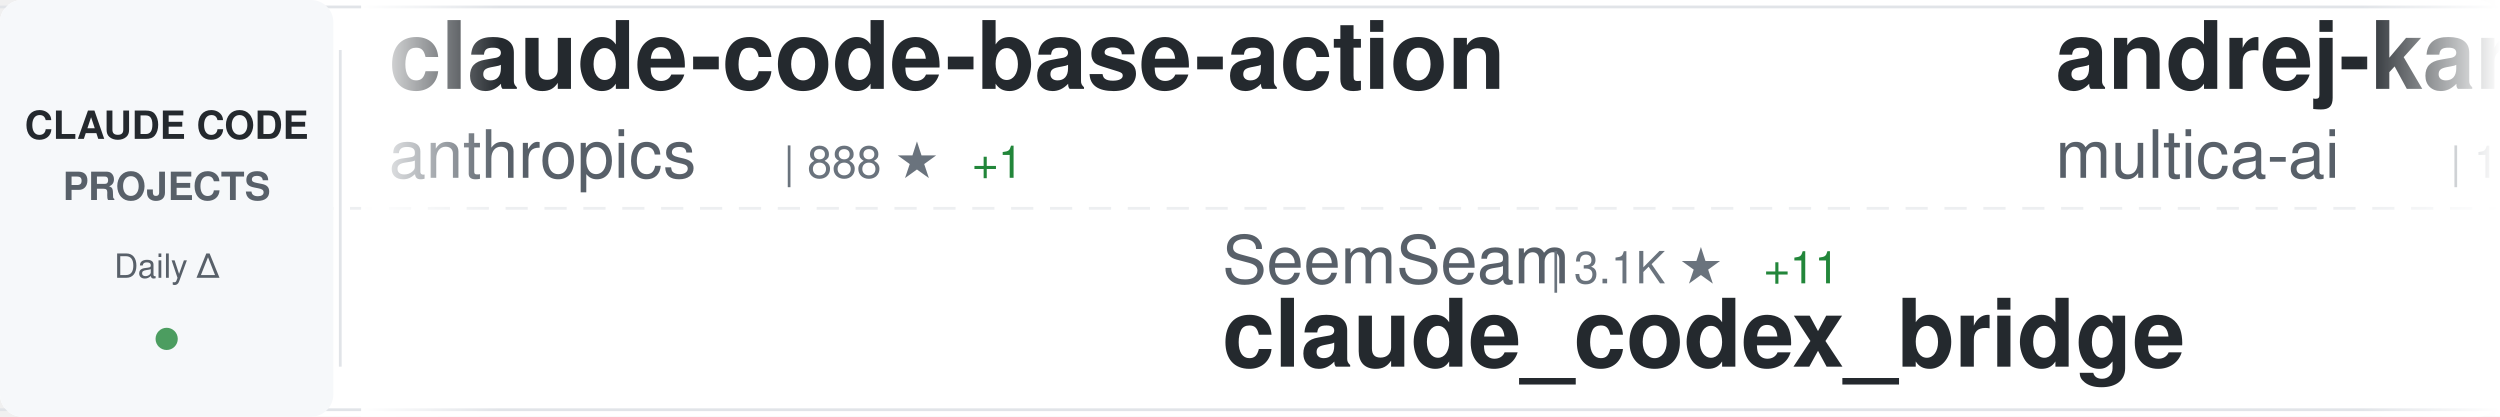
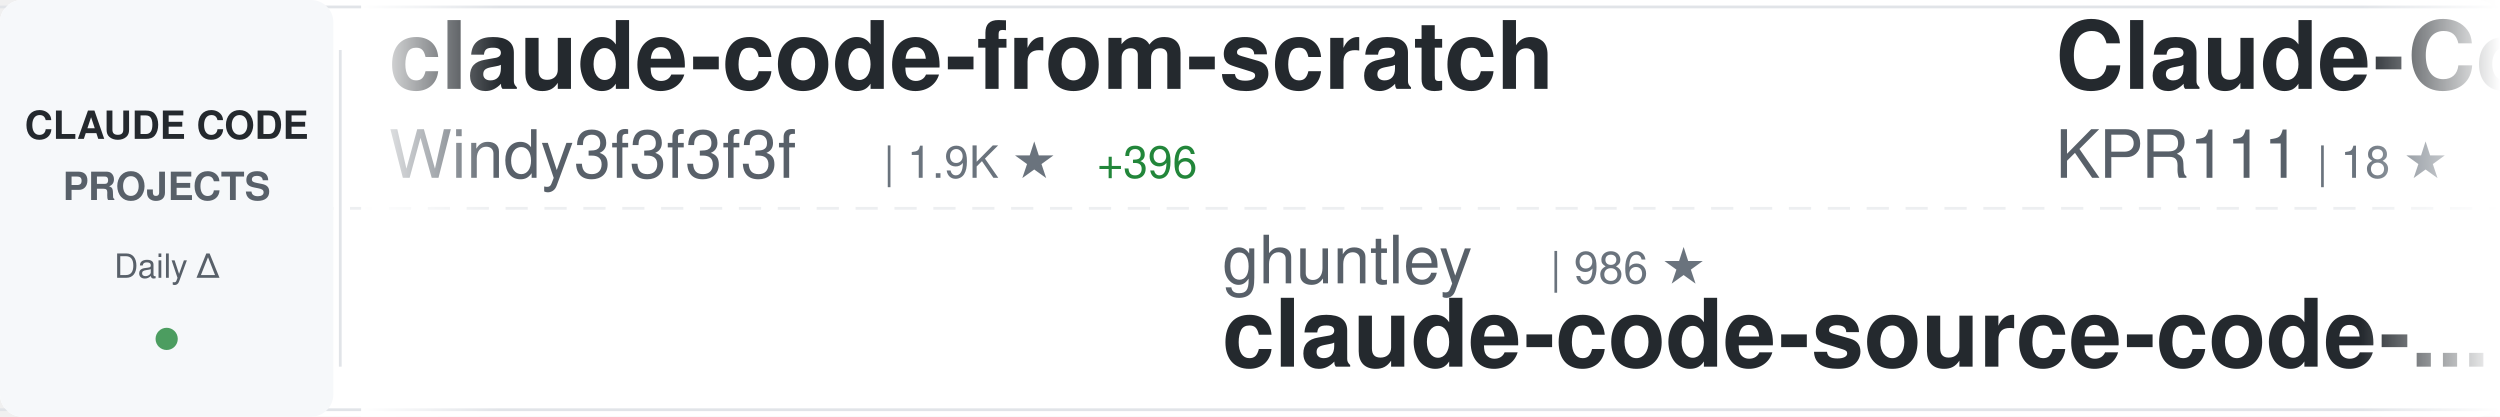
<svg xmlns="http://www.w3.org/2000/svg" width="900" height="150">
  <defs>
    <linearGradient id="awesomeLeftFade" x1="0%" y1="0%" x2="100%" y2="0%">
      <stop offset="0%" style="stop-color:#ffffff;stop-opacity:1" />
      <stop offset="100%" style="stop-color:#ffffff;stop-opacity:0" />
    </linearGradient>
    <linearGradient id="awesomeRightFade" x1="0%" y1="0%" x2="100%" y2="0%">
      <stop offset="0%" style="stop-color:#ffffff;stop-opacity:0" />
      <stop offset="100%" style="stop-color:#ffffff;stop-opacity:1" />
    </linearGradient>
  </defs>
  <rect width="900" height="150" fill="#ffffff" rx="8" />
  <rect x="0" y="2" width="900" height="1" fill="#e1e4e8" />
  <rect x="0" y="147" width="900" height="1" fill="#e1e4e8" />
  <line x1="0" y1="75" x2="900" y2="75" stroke="#e1e4e8" stroke-width="1" stroke-dasharray="8 6" opacity="0.6" />
  <rect x="0" y="0" width="120" height="150" fill="#f6f8fa" rx="8" />
  <text x="60" y="50" font-family="-apple-system, BlinkMacSystemFont, 'Segoe UI', Helvetica, Arial, sans-serif" font-size="14" font-weight="600" fill="#24292e" text-anchor="middle">CLAUDE CODE</text>
  <text x="60" y="72" font-family="-apple-system, BlinkMacSystemFont, 'Segoe UI', Helvetica, Arial, sans-serif" font-size="14" font-weight="600" fill="#586069" text-anchor="middle">PROJECTS</text>
  <text x="60" y="100" font-family="-apple-system, BlinkMacSystemFont, 'Segoe UI', Helvetica, Arial, sans-serif" font-size="12" font-weight="500" fill="#586069" text-anchor="middle">Daily Δ</text>
  <circle cx="60" cy="122" r="4" fill="#22863a" opacity="0.8" />
  <rect x="122" y="18" width="1" height="114" fill="#e1e4e8" />
  <clipPath id="awesomeTickerClip">
    <rect x="130" y="0" width="770" height="150" />
  </clipPath>
  <g clip-path="url(#awesomeTickerClip)">
    <g id="awesomeTickerItems">
      <animateTransform attributeName="transform" attributeType="XML" type="translate" from="0 0" to="-3000 0" dur="54s" repeatCount="indefinite" />
      <g transform="translate(0, 0)">
-         <text x="140" y="32" font-family="-apple-system, BlinkMacSystemFont, 'Segoe UI', Helvetica, Arial, sans-serif" font-size="34" font-weight="600" fill="#24292e">claude-code-base-action</text>
-         <text x="140" y="64" font-family="-apple-system, BlinkMacSystemFont, 'Segoe UI', Helvetica, Arial, sans-serif" font-size="24" font-weight="400" fill="#586069">anthropics</text>
-         <text x="282" y="64" font-family="-apple-system, BlinkMacSystemFont, 'Segoe UI', Helvetica, Arial, sans-serif" font-size="16" font-weight="500" fill="#6a737d">| 888 ★</text>
-         <text x="350" y="64" font-family="-apple-system, BlinkMacSystemFont, 'Segoe UI', Helvetica, Arial, sans-serif" font-size="16" font-weight="500" fill="#22863a"> +1</text>
+         <text x="140" y="32" font-family="-apple-system, BlinkMacSystemFont, 'Segoe UI', Helvetica, Arial, sans-serif" font-size="34" font-weight="600" fill="#24292e">claude-code-from-scratch</text>
+         <text x="140" y="64" font-family="-apple-system, BlinkMacSystemFont, 'Segoe UI', Helvetica, Arial, sans-serif" font-size="24" font-weight="400" fill="#586069">Windy3f3f3f3f</text>
+         <text x="318" y="64" font-family="-apple-system, BlinkMacSystemFont, 'Segoe UI', Helvetica, Arial, sans-serif" font-size="16" font-weight="500" fill="#6a737d">| 1.9K ★</text>
+         <text x="395" y="64" font-family="-apple-system, BlinkMacSystemFont, 'Segoe UI', Helvetica, Arial, sans-serif" font-size="16" font-weight="500" fill="#22863a"> +396</text>
      </g>
      <g transform="translate(300, 0)">
-         <text x="140" y="102" font-family="-apple-system, BlinkMacSystemFont, 'Segoe UI', Helvetica, Arial, sans-serif" font-size="24" font-weight="400" fill="#586069">SeemSeam</text>
-         <text x="258" y="102" font-family="-apple-system, BlinkMacSystemFont, 'Segoe UI', Helvetica, Arial, sans-serif" font-size="16" font-weight="500" fill="#6a737d">| 3.1K ★</text>
-         <text x="335" y="102" font-family="-apple-system, BlinkMacSystemFont, 'Segoe UI', Helvetica, Arial, sans-serif" font-size="16" font-weight="500" fill="#22863a"> +11</text>
-         <text x="140" y="132" font-family="-apple-system, BlinkMacSystemFont, 'Segoe UI', Helvetica, Arial, sans-serif" font-size="34" font-weight="600" fill="#24292e">claude_codex_bridge</text>
+         <text x="140" y="102" font-family="-apple-system, BlinkMacSystemFont, 'Segoe UI', Helvetica, Arial, sans-serif" font-size="24" font-weight="400" fill="#586069">ghuntley</text>
+         <text x="258" y="102" font-family="-apple-system, BlinkMacSystemFont, 'Segoe UI', Helvetica, Arial, sans-serif" font-size="16" font-weight="500" fill="#6a737d">| 986 ★</text>
+         <text x="140" y="132" font-family="-apple-system, BlinkMacSystemFont, 'Segoe UI', Helvetica, Arial, sans-serif" font-size="34" font-weight="600" fill="#24292e">claude-code-source-code-...</text>
      </g>
      <g transform="translate(600, 0)">
-         <text x="140" y="32" font-family="-apple-system, BlinkMacSystemFont, 'Segoe UI', Helvetica, Arial, sans-serif" font-size="34" font-weight="600" fill="#24292e">andrej-karpathy-skills</text>
-         <text x="140" y="64" font-family="-apple-system, BlinkMacSystemFont, 'Segoe UI', Helvetica, Arial, sans-serif" font-size="24" font-weight="400" fill="#586069">multica-ai</text>
-         <text x="282" y="64" font-family="-apple-system, BlinkMacSystemFont, 'Segoe UI', Helvetica, Arial, sans-serif" font-size="16" font-weight="500" fill="#6a737d">| 185.1K ★</text>
-         <text x="377" y="64" font-family="-apple-system, BlinkMacSystemFont, 'Segoe UI', Helvetica, Arial, sans-serif" font-size="16" font-weight="500" fill="#22863a"> +603</text>
+         <text x="140" y="32" font-family="-apple-system, BlinkMacSystemFont, 'Segoe UI', Helvetica, Arial, sans-serif" font-size="34" font-weight="600" fill="#24292e">Claude-Code</text>
+         <text x="140" y="64" font-family="-apple-system, BlinkMacSystemFont, 'Segoe UI', Helvetica, Arial, sans-serif" font-size="24" font-weight="400" fill="#586069">KPR111</text>
+         <text x="234" y="64" font-family="-apple-system, BlinkMacSystemFont, 'Segoe UI', Helvetica, Arial, sans-serif" font-size="16" font-weight="500" fill="#6a737d">| 18 ★</text>
      </g>
      <g transform="translate(900, 0)">
-         <text x="140" y="102" font-family="-apple-system, BlinkMacSystemFont, 'Segoe UI', Helvetica, Arial, sans-serif" font-size="24" font-weight="400" fill="#586069">shareAI-lab</text>
-         <text x="294" y="102" font-family="-apple-system, BlinkMacSystemFont, 'Segoe UI', Helvetica, Arial, sans-serif" font-size="16" font-weight="500" fill="#6a737d">| 69.2K ★</text>
-         <text x="380" y="102" font-family="-apple-system, BlinkMacSystemFont, 'Segoe UI', Helvetica, Arial, sans-serif" font-size="16" font-weight="500" fill="#22863a"> +260</text>
-         <text x="140" y="132" font-family="-apple-system, BlinkMacSystemFont, 'Segoe UI', Helvetica, Arial, sans-serif" font-size="34" font-weight="600" fill="#24292e">learn-claude-code</text>
+         <text x="140" y="102" font-family="-apple-system, BlinkMacSystemFont, 'Segoe UI', Helvetica, Arial, sans-serif" font-size="24" font-weight="400" fill="#586069">simonw</text>
+         <text x="234" y="102" font-family="-apple-system, BlinkMacSystemFont, 'Segoe UI', Helvetica, Arial, sans-serif" font-size="16" font-weight="500" fill="#6a737d">| 1.6K ★</text>
+         <text x="311" y="102" font-family="-apple-system, BlinkMacSystemFont, 'Segoe UI', Helvetica, Arial, sans-serif" font-size="16" font-weight="500" fill="#22863a"> +4</text>
+         <text x="140" y="132" font-family="-apple-system, BlinkMacSystemFont, 'Segoe UI', Helvetica, Arial, sans-serif" font-size="34" font-weight="600" fill="#24292e">claude-code-transcripts</text>
      </g>
      <g transform="translate(1200, 0)">
-         <text x="140" y="32" font-family="-apple-system, BlinkMacSystemFont, 'Segoe UI', Helvetica, Arial, sans-serif" font-size="34" font-weight="600" fill="#24292e">claude-code-harness</text>
-         <text x="140" y="64" font-family="-apple-system, BlinkMacSystemFont, 'Segoe UI', Helvetica, Arial, sans-serif" font-size="24" font-weight="400" fill="#586069">Chachamaru127</text>
-         <text x="318" y="64" font-family="-apple-system, BlinkMacSystemFont, 'Segoe UI', Helvetica, Arial, sans-serif" font-size="16" font-weight="500" fill="#6a737d">| 2.9K ★</text>
-         <text x="395" y="64" font-family="-apple-system, BlinkMacSystemFont, 'Segoe UI', Helvetica, Arial, sans-serif" font-size="16" font-weight="500" fill="#22863a"> +9</text>
+         <text x="140" y="32" font-family="-apple-system, BlinkMacSystemFont, 'Segoe UI', Helvetica, Arial, sans-serif" font-size="34" font-weight="600" fill="#24292e">my-claude-code-setup</text>
+         <text x="140" y="64" font-family="-apple-system, BlinkMacSystemFont, 'Segoe UI', Helvetica, Arial, sans-serif" font-size="24" font-weight="400" fill="#586069">centminmod</text>
+         <text x="282" y="64" font-family="-apple-system, BlinkMacSystemFont, 'Segoe UI', Helvetica, Arial, sans-serif" font-size="16" font-weight="500" fill="#6a737d">| 2.4K ★</text>
+         <text x="359" y="64" font-family="-apple-system, BlinkMacSystemFont, 'Segoe UI', Helvetica, Arial, sans-serif" font-size="16" font-weight="500" fill="#22863a"> +3</text>
      </g>
      <g transform="translate(1500, 0)">
-         <text x="140" y="102" font-family="-apple-system, BlinkMacSystemFont, 'Segoe UI', Helvetica, Arial, sans-serif" font-size="24" font-weight="400" fill="#586069">fazxes</text>
-         <text x="234" y="102" font-family="-apple-system, BlinkMacSystemFont, 'Segoe UI', Helvetica, Arial, sans-serif" font-size="16" font-weight="500" fill="#6a737d">| 222 ★</text>
-         <text x="140" y="132" font-family="-apple-system, BlinkMacSystemFont, 'Segoe UI', Helvetica, Arial, sans-serif" font-size="34" font-weight="600" fill="#24292e">Claude-code</text>
+         <text x="140" y="102" font-family="-apple-system, BlinkMacSystemFont, 'Segoe UI', Helvetica, Arial, sans-serif" font-size="24" font-weight="400" fill="#586069">OneRedOak</text>
+         <text x="270" y="102" font-family="-apple-system, BlinkMacSystemFont, 'Segoe UI', Helvetica, Arial, sans-serif" font-size="16" font-weight="500" fill="#6a737d">| 3.8K ★</text>
+         <text x="347" y="102" font-family="-apple-system, BlinkMacSystemFont, 'Segoe UI', Helvetica, Arial, sans-serif" font-size="16" font-weight="500" fill="#22863a"> +3</text>
+         <text x="140" y="132" font-family="-apple-system, BlinkMacSystemFont, 'Segoe UI', Helvetica, Arial, sans-serif" font-size="34" font-weight="600" fill="#24292e">claude-code-workflows</text>
      </g>
      <g transform="translate(1800, 0)">
-         <text x="140" y="32" font-family="-apple-system, BlinkMacSystemFont, 'Segoe UI', Helvetica, Arial, sans-serif" font-size="34" font-weight="600" fill="#24292e">claude-code-source</text>
-         <text x="140" y="64" font-family="-apple-system, BlinkMacSystemFont, 'Segoe UI', Helvetica, Arial, sans-serif" font-size="24" font-weight="400" fill="#586069">AprilNEA</text>
-         <text x="258" y="64" font-family="-apple-system, BlinkMacSystemFont, 'Segoe UI', Helvetica, Arial, sans-serif" font-size="16" font-weight="500" fill="#6a737d">| 387 ★</text>
-       </g>
-       <g transform="translate(2100, 0)">
-         <text x="140" y="102" font-family="-apple-system, BlinkMacSystemFont, 'Segoe UI', Helvetica, Arial, sans-serif" font-size="24" font-weight="400" fill="#586069">jeremylongshore</text>
-         <text x="342" y="102" font-family="-apple-system, BlinkMacSystemFont, 'Segoe UI', Helvetica, Arial, sans-serif" font-size="16" font-weight="500" fill="#6a737d">| 2.5K ★</text>
-         <text x="419" y="102" font-family="-apple-system, BlinkMacSystemFont, 'Segoe UI', Helvetica, Arial, sans-serif" font-size="16" font-weight="500" fill="#22863a"> +4</text>
-         <text x="140" y="132" font-family="-apple-system, BlinkMacSystemFont, 'Segoe UI', Helvetica, Arial, sans-serif" font-size="34" font-weight="600" fill="#24292e">claude-code-plugins-plus...</text>
-       </g>
-       <g transform="translate(2400, 0)">
        <text x="140" y="32" font-family="-apple-system, BlinkMacSystemFont, 'Segoe UI', Helvetica, Arial, sans-serif" font-size="34" font-weight="600" fill="#24292e">claude-code-tips</text>
        <text x="140" y="64" font-family="-apple-system, BlinkMacSystemFont, 'Segoe UI', Helvetica, Arial, sans-serif" font-size="24" font-weight="400" fill="#586069">ykdojo</text>
        <text x="234" y="64" font-family="-apple-system, BlinkMacSystemFont, 'Segoe UI', Helvetica, Arial, sans-serif" font-size="16" font-weight="500" fill="#6a737d">| 9.0K ★</text>
        <text x="311" y="64" font-family="-apple-system, BlinkMacSystemFont, 'Segoe UI', Helvetica, Arial, sans-serif" font-size="16" font-weight="500" fill="#22863a"> +11</text>
      </g>
+       <g transform="translate(2100, 0)">
+         <text x="140" y="102" font-family="-apple-system, BlinkMacSystemFont, 'Segoe UI', Helvetica, Arial, sans-serif" font-size="24" font-weight="400" fill="#586069">Alishahryar1</text>
+         <text x="306" y="102" font-family="-apple-system, BlinkMacSystemFont, 'Segoe UI', Helvetica, Arial, sans-serif" font-size="16" font-weight="500" fill="#6a737d">| 37.8K ★</text>
+         <text x="392" y="102" font-family="-apple-system, BlinkMacSystemFont, 'Segoe UI', Helvetica, Arial, sans-serif" font-size="16" font-weight="500" fill="#22863a"> +176</text>
+         <text x="140" y="132" font-family="-apple-system, BlinkMacSystemFont, 'Segoe UI', Helvetica, Arial, sans-serif" font-size="34" font-weight="600" fill="#24292e">free-claude-code</text>
+       </g>
+       <g transform="translate(2400, 0)">
+         <text x="140" y="32" font-family="-apple-system, BlinkMacSystemFont, 'Segoe UI', Helvetica, Arial, sans-serif" font-size="34" font-weight="600" fill="#24292e">claude_code_src</text>
+         <text x="140" y="64" font-family="-apple-system, BlinkMacSystemFont, 'Segoe UI', Helvetica, Arial, sans-serif" font-size="24" font-weight="400" fill="#586069">ponponon</text>
+         <text x="258" y="64" font-family="-apple-system, BlinkMacSystemFont, 'Segoe UI', Helvetica, Arial, sans-serif" font-size="16" font-weight="500" fill="#6a737d">| 2.3K ★</text>
+       </g>
      <g transform="translate(2700, 0)">
-         <text x="140" y="102" font-family="-apple-system, BlinkMacSystemFont, 'Segoe UI', Helvetica, Arial, sans-serif" font-size="24" font-weight="400" fill="#586069">zstmfhy</text>
-         <text x="246" y="102" font-family="-apple-system, BlinkMacSystemFont, 'Segoe UI', Helvetica, Arial, sans-serif" font-size="16" font-weight="500" fill="#6a737d">| 190 ★</text>
-         <text x="140" y="132" font-family="-apple-system, BlinkMacSystemFont, 'Segoe UI', Helvetica, Arial, sans-serif" font-size="34" font-weight="600" fill="#24292e">Claude-code</text>
+         <text x="140" y="102" font-family="-apple-system, BlinkMacSystemFont, 'Segoe UI', Helvetica, Arial, sans-serif" font-size="24" font-weight="400" fill="#586069">ChrisWiles</text>
+         <text x="282" y="102" font-family="-apple-system, BlinkMacSystemFont, 'Segoe UI', Helvetica, Arial, sans-serif" font-size="16" font-weight="500" fill="#6a737d">| 6.0K ★</text>
+         <text x="140" y="132" font-family="-apple-system, BlinkMacSystemFont, 'Segoe UI', Helvetica, Arial, sans-serif" font-size="34" font-weight="600" fill="#24292e">claude-code-showcase</text>
      </g>
      <g transform="translate(3000, 0)">
-         <text x="140" y="32" font-family="-apple-system, BlinkMacSystemFont, 'Segoe UI', Helvetica, Arial, sans-serif" font-size="34" font-weight="600" fill="#24292e">claude-code-base-action</text>
-         <text x="140" y="64" font-family="-apple-system, BlinkMacSystemFont, 'Segoe UI', Helvetica, Arial, sans-serif" font-size="24" font-weight="400" fill="#586069">anthropics</text>
-         <text x="282" y="64" font-family="-apple-system, BlinkMacSystemFont, 'Segoe UI', Helvetica, Arial, sans-serif" font-size="16" font-weight="500" fill="#6a737d">| 888 ★</text>
-         <text x="350" y="64" font-family="-apple-system, BlinkMacSystemFont, 'Segoe UI', Helvetica, Arial, sans-serif" font-size="16" font-weight="500" fill="#22863a"> +1</text>
+         <text x="140" y="32" font-family="-apple-system, BlinkMacSystemFont, 'Segoe UI', Helvetica, Arial, sans-serif" font-size="34" font-weight="600" fill="#24292e">claude-code-from-scratch</text>
+         <text x="140" y="64" font-family="-apple-system, BlinkMacSystemFont, 'Segoe UI', Helvetica, Arial, sans-serif" font-size="24" font-weight="400" fill="#586069">Windy3f3f3f3f</text>
+         <text x="318" y="64" font-family="-apple-system, BlinkMacSystemFont, 'Segoe UI', Helvetica, Arial, sans-serif" font-size="16" font-weight="500" fill="#6a737d">| 1.9K ★</text>
+         <text x="395" y="64" font-family="-apple-system, BlinkMacSystemFont, 'Segoe UI', Helvetica, Arial, sans-serif" font-size="16" font-weight="500" fill="#22863a"> +396</text>
      </g>
      <g transform="translate(3300, 0)">
-         <text x="140" y="102" font-family="-apple-system, BlinkMacSystemFont, 'Segoe UI', Helvetica, Arial, sans-serif" font-size="24" font-weight="400" fill="#586069">SeemSeam</text>
-         <text x="258" y="102" font-family="-apple-system, BlinkMacSystemFont, 'Segoe UI', Helvetica, Arial, sans-serif" font-size="16" font-weight="500" fill="#6a737d">| 3.1K ★</text>
-         <text x="335" y="102" font-family="-apple-system, BlinkMacSystemFont, 'Segoe UI', Helvetica, Arial, sans-serif" font-size="16" font-weight="500" fill="#22863a"> +11</text>
-         <text x="140" y="132" font-family="-apple-system, BlinkMacSystemFont, 'Segoe UI', Helvetica, Arial, sans-serif" font-size="34" font-weight="600" fill="#24292e">claude_codex_bridge</text>
+         <text x="140" y="102" font-family="-apple-system, BlinkMacSystemFont, 'Segoe UI', Helvetica, Arial, sans-serif" font-size="24" font-weight="400" fill="#586069">ghuntley</text>
+         <text x="258" y="102" font-family="-apple-system, BlinkMacSystemFont, 'Segoe UI', Helvetica, Arial, sans-serif" font-size="16" font-weight="500" fill="#6a737d">| 986 ★</text>
+         <text x="140" y="132" font-family="-apple-system, BlinkMacSystemFont, 'Segoe UI', Helvetica, Arial, sans-serif" font-size="34" font-weight="600" fill="#24292e">claude-code-source-code-...</text>
      </g>
      <g transform="translate(3600, 0)">
-         <text x="140" y="32" font-family="-apple-system, BlinkMacSystemFont, 'Segoe UI', Helvetica, Arial, sans-serif" font-size="34" font-weight="600" fill="#24292e">andrej-karpathy-skills</text>
-         <text x="140" y="64" font-family="-apple-system, BlinkMacSystemFont, 'Segoe UI', Helvetica, Arial, sans-serif" font-size="24" font-weight="400" fill="#586069">multica-ai</text>
-         <text x="282" y="64" font-family="-apple-system, BlinkMacSystemFont, 'Segoe UI', Helvetica, Arial, sans-serif" font-size="16" font-weight="500" fill="#6a737d">| 185.1K ★</text>
-         <text x="377" y="64" font-family="-apple-system, BlinkMacSystemFont, 'Segoe UI', Helvetica, Arial, sans-serif" font-size="16" font-weight="500" fill="#22863a"> +603</text>
+         <text x="140" y="32" font-family="-apple-system, BlinkMacSystemFont, 'Segoe UI', Helvetica, Arial, sans-serif" font-size="34" font-weight="600" fill="#24292e">Claude-Code</text>
+         <text x="140" y="64" font-family="-apple-system, BlinkMacSystemFont, 'Segoe UI', Helvetica, Arial, sans-serif" font-size="24" font-weight="400" fill="#586069">KPR111</text>
+         <text x="234" y="64" font-family="-apple-system, BlinkMacSystemFont, 'Segoe UI', Helvetica, Arial, sans-serif" font-size="16" font-weight="500" fill="#6a737d">| 18 ★</text>
      </g>
      <g transform="translate(3900, 0)">
-         <text x="140" y="102" font-family="-apple-system, BlinkMacSystemFont, 'Segoe UI', Helvetica, Arial, sans-serif" font-size="24" font-weight="400" fill="#586069">shareAI-lab</text>
-         <text x="294" y="102" font-family="-apple-system, BlinkMacSystemFont, 'Segoe UI', Helvetica, Arial, sans-serif" font-size="16" font-weight="500" fill="#6a737d">| 69.2K ★</text>
-         <text x="380" y="102" font-family="-apple-system, BlinkMacSystemFont, 'Segoe UI', Helvetica, Arial, sans-serif" font-size="16" font-weight="500" fill="#22863a"> +260</text>
-         <text x="140" y="132" font-family="-apple-system, BlinkMacSystemFont, 'Segoe UI', Helvetica, Arial, sans-serif" font-size="34" font-weight="600" fill="#24292e">learn-claude-code</text>
+         <text x="140" y="102" font-family="-apple-system, BlinkMacSystemFont, 'Segoe UI', Helvetica, Arial, sans-serif" font-size="24" font-weight="400" fill="#586069">simonw</text>
+         <text x="234" y="102" font-family="-apple-system, BlinkMacSystemFont, 'Segoe UI', Helvetica, Arial, sans-serif" font-size="16" font-weight="500" fill="#6a737d">| 1.6K ★</text>
+         <text x="311" y="102" font-family="-apple-system, BlinkMacSystemFont, 'Segoe UI', Helvetica, Arial, sans-serif" font-size="16" font-weight="500" fill="#22863a"> +4</text>
+         <text x="140" y="132" font-family="-apple-system, BlinkMacSystemFont, 'Segoe UI', Helvetica, Arial, sans-serif" font-size="34" font-weight="600" fill="#24292e">claude-code-transcripts</text>
      </g>
    </g>
  </g>
  <rect x="130" y="0" width="50" height="150" fill="url(#awesomeLeftFade)" />
  <rect x="850" y="0" width="50" height="150" fill="url(#awesomeRightFade)" />
</svg>
